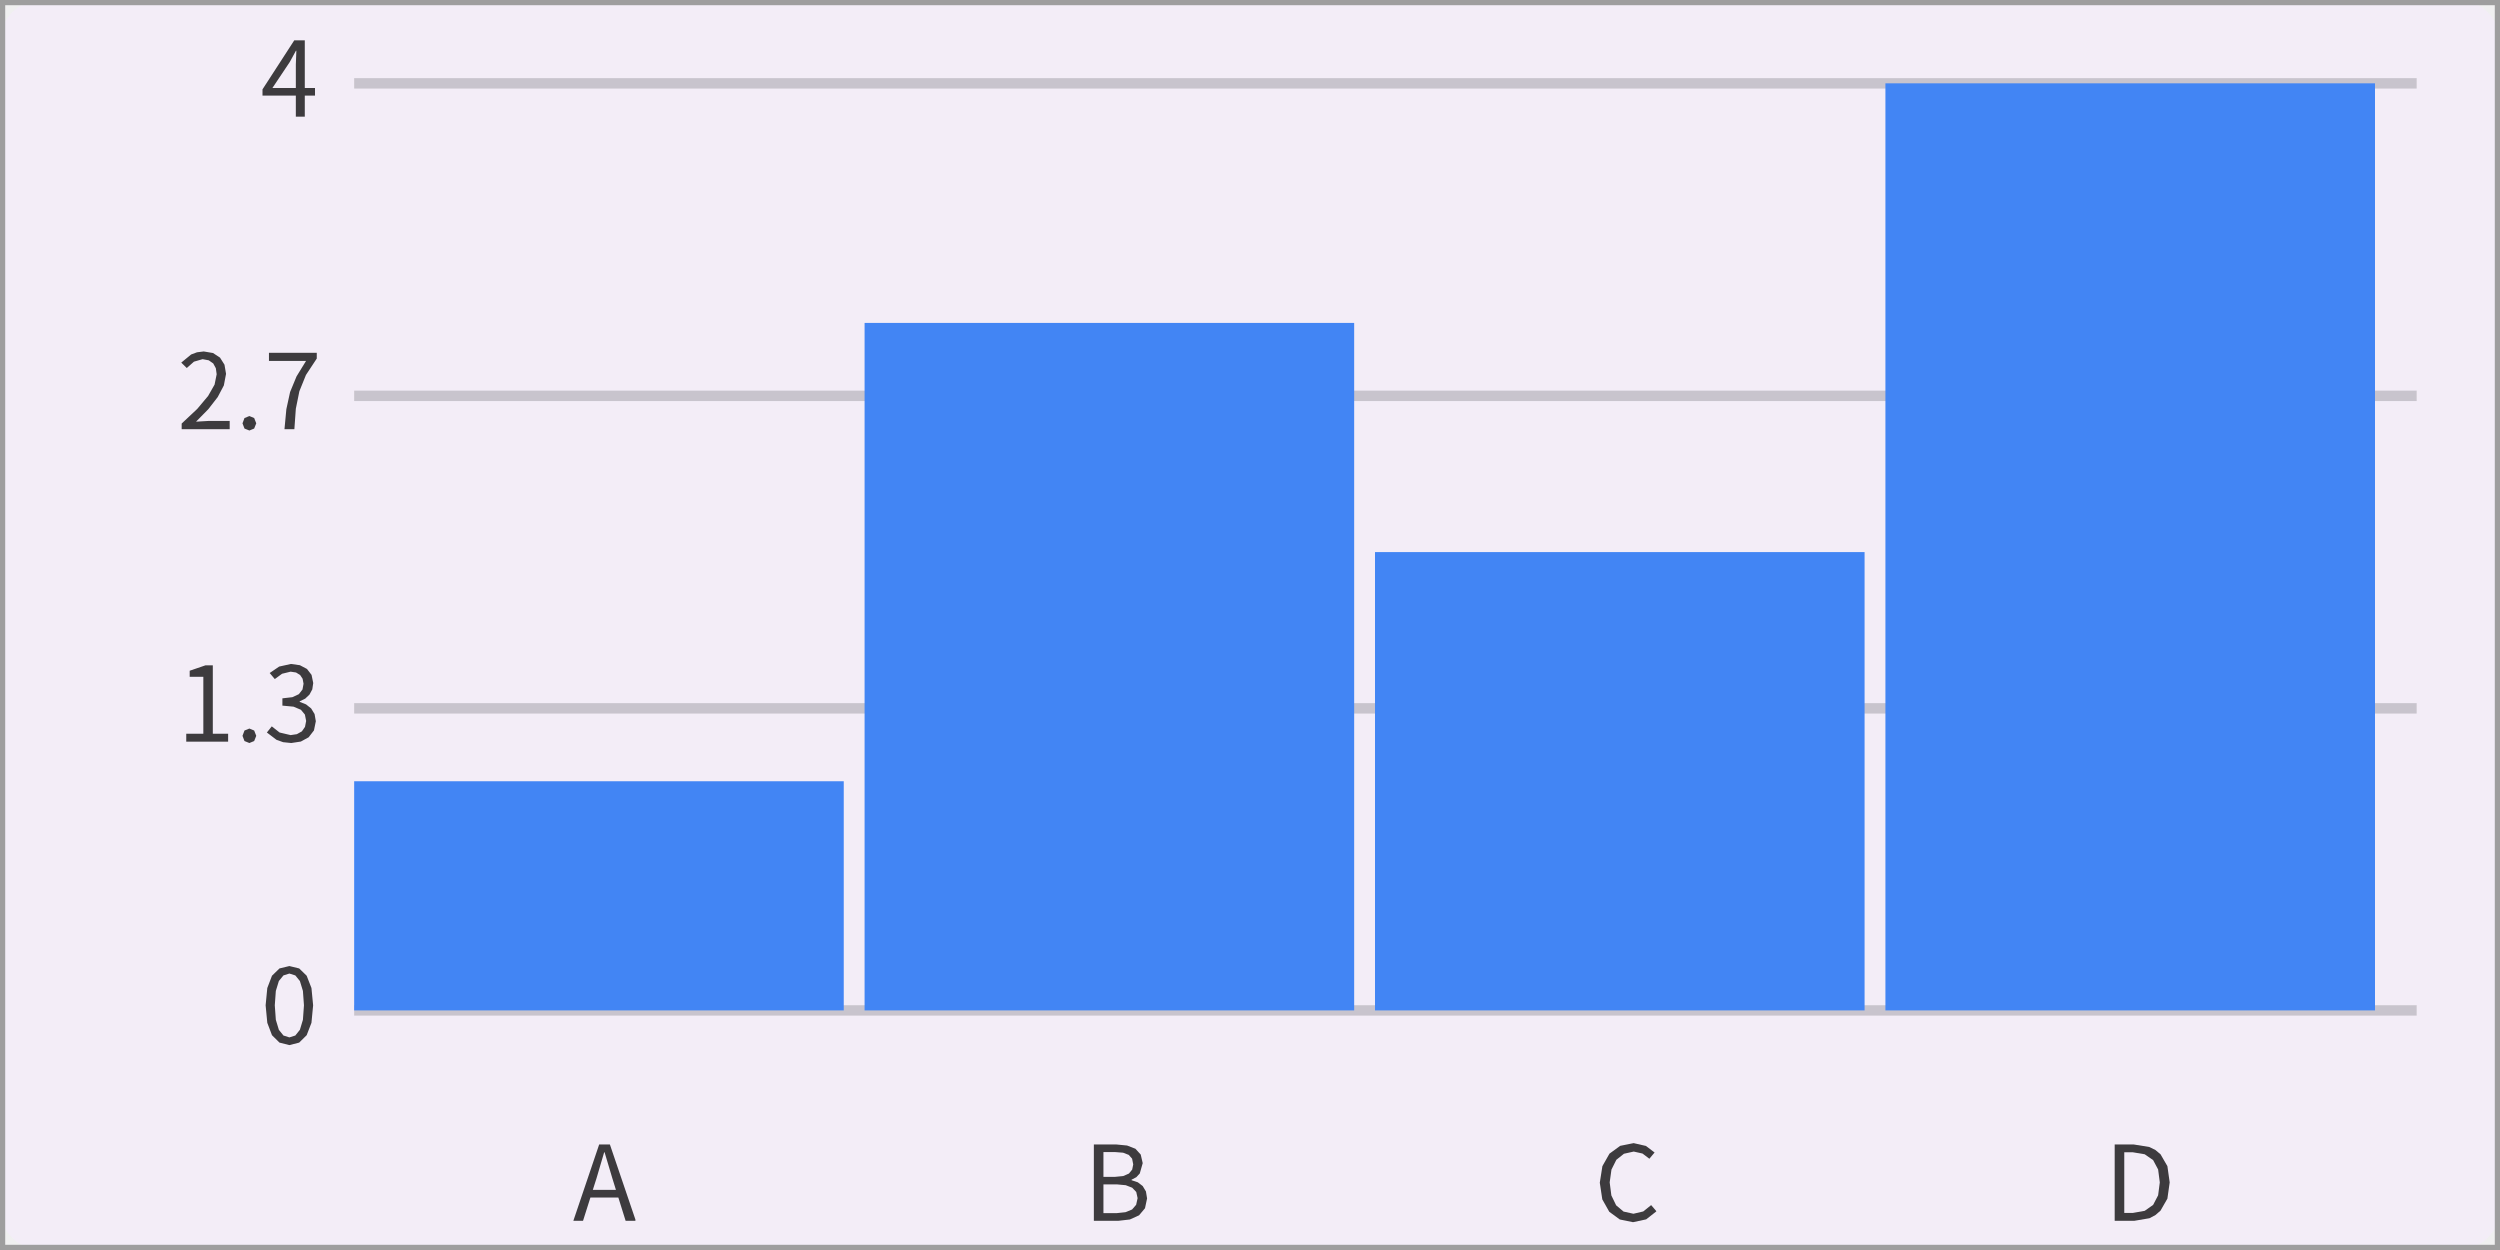
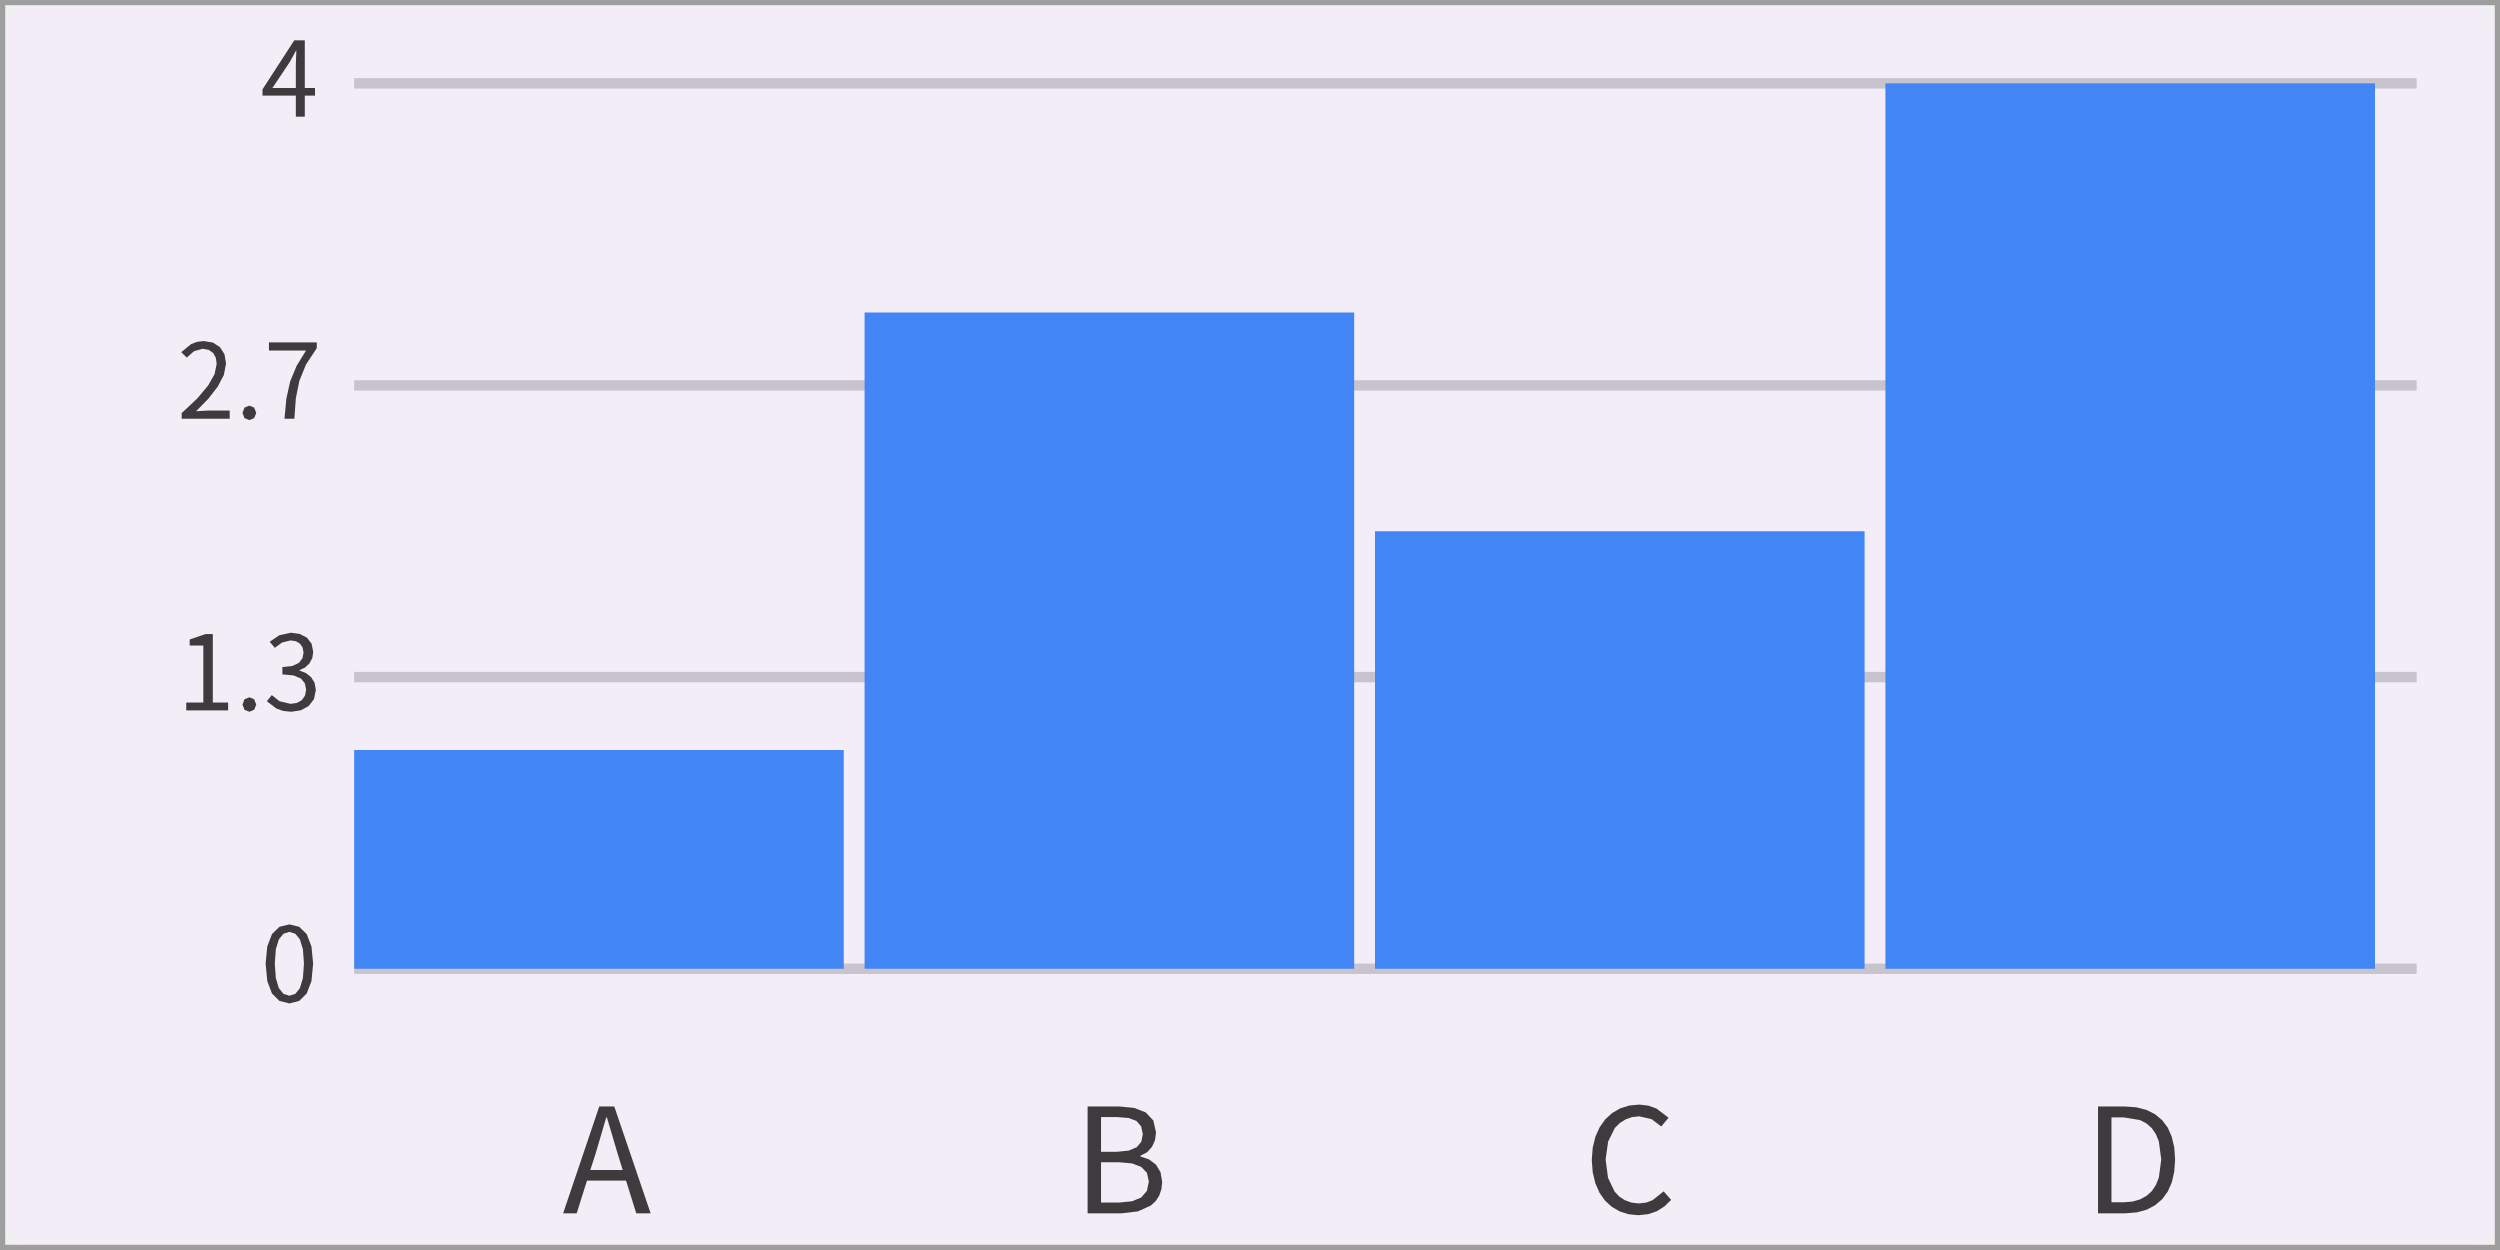
<svg xmlns="http://www.w3.org/2000/svg" width="240" height="120" viewBox="0 0 240 120">
  <rect x="0" y="0" width="240" height="120" fill="rgba(240,240,240,1.00)" />
  <rect x="0" y="0" width="240" height="120" rx="4" ry="4" fill="rgba(243,237,247,1.00)" />
  <rect x="0" y="0" width="240" height="120" fill="none" stroke="rgba(158,158,158,1.00)" stroke-width="1" />
-   <line x1="34" y1="97" x2="232" y2="97" stroke="rgba(199,194,203,0.95)" stroke-width="1" />
-   <path d="M30.06 96.51L29.90 94.85L29.44 93.67L28.72 92.97L27.78 92.74L26.83 92.97L26.11 93.67L25.66 94.85L25.50 96.51L25.66 98.19L26.11 99.38L26.83 100.09L27.78 100.33L27.78 100.33L28.72 100.09L29.44 99.38L29.90 98.19ZM26.38 96.51L26.48 95.13L26.77 94.18L27.21 93.64L27.78 93.46L28.35 93.64L28.79 94.18L29.08 95.13L29.18 96.51L29.08 97.90L28.79 98.86L28.35 99.41L27.78 99.59L27.78 99.59L27.21 99.41L26.77 98.86L26.48 97.90Z" fill="rgba(0,0,0,0.75)" fill-rule="nonzero" data-text="1" />
-   <line x1="34" y1="68" x2="232" y2="68" stroke="rgba(199,194,203,0.95)" stroke-width="1" />
-   <path d="M20.43 63.87L19.73 63.87L18.21 64.39L18.21 64.97L19.52 64.97L19.52 70.44L17.88 70.44L17.88 71.20L21.90 71.20L21.90 70.44L20.43 70.44ZM23.94 69.94L23.47 70.13L23.28 70.64L23.47 71.14L23.94 71.33L23.94 71.33L24.40 71.14L24.60 70.64L24.40 70.13ZM30.32 69.24L30.20 68.55L29.87 68.01L29.38 67.62L28.77 67.38L28.77 67.33L29.30 67.07L29.71 66.68L29.98 66.18L30.07 65.57L29.91 64.79L29.47 64.22L28.79 63.86L27.93 63.74L26.80 63.99L25.89 64.61L26.38 65.19L27.08 64.68L27.90 64.48L28.42 64.56L28.81 64.80L29.05 65.16L29.14 65.64L29.04 66.19L28.69 66.64L28.07 66.93L27.11 67.04L27.11 67.74L28.18 67.84L28.89 68.14L29.27 68.60L29.39 69.21L29.28 69.78L28.98 70.21L28.50 70.48L27.90 70.57L26.84 70.32L26.09 69.73L25.62 70.32L26.54 71.02L27.18 71.25L27.96 71.33L27.96 71.33L28.88 71.19L29.63 70.78L30.14 70.12Z" fill="rgba(0,0,0,0.75)" fill-rule="nonzero" data-text="1" />
-   <line x1="34" y1="38" x2="232" y2="38" stroke="rgba(199,194,203,0.95)" stroke-width="1" />
-   <path d="M18.82 40.48L20.00 39.28L20.90 38.12L21.49 37.00L21.70 35.89L21.55 35.01L21.12 34.33L20.45 33.89L19.56 33.74L18.91 33.82L18.35 34.03L17.40 34.81L17.93 35.33L18.62 34.72L19.45 34.48L20.04 34.59L20.47 34.89L20.72 35.35L20.80 35.93L20.60 36.92L19.98 38.01L18.94 39.25L17.44 40.66L17.44 41.20L22.05 41.20L22.05 40.41L20.02 40.41ZM23.94 39.94L23.47 40.13L23.28 40.64L23.47 41.14L23.94 41.33L23.94 41.33L24.40 41.14L24.60 40.64L24.40 40.13ZM29.37 36.00L30.41 34.42L30.41 33.87L25.82 33.87L25.82 34.65L29.38 34.65L28.47 36.13L27.85 37.63L27.49 39.28L27.31 41.20L27.31 41.20L28.26 41.20L28.40 39.24L28.74 37.56Z" fill="rgba(0,0,0,0.75)" fill-rule="nonzero" data-text="1" />
+   <line x1="34" y1="93" x2="232" y2="93" stroke="rgba(199,194,203,0.95)" stroke-width="1" />
+   <path d="M30.06 92.51L29.90 90.85L29.44 89.67L28.72 88.97L27.78 88.74L26.83 88.97L26.11 89.67L25.66 90.85L25.50 92.51L25.66 94.19L26.11 95.38L26.83 96.09L27.78 96.33L27.78 96.33L28.72 96.09L29.44 95.38L29.90 94.19ZM26.38 92.51L26.48 91.13L26.77 90.18L27.21 89.64L27.78 89.46L28.35 89.64L28.79 90.18L29.08 91.13L29.18 92.51L29.08 93.90L28.79 94.86L28.35 95.41L27.78 95.59L27.78 95.59L27.21 95.41L26.77 94.86L26.48 93.90Z" fill="rgba(0,0,0,0.75)" fill-rule="nonzero" data-text="1" />
+   <line x1="34" y1="65" x2="232" y2="65" stroke="rgba(199,194,203,0.95)" stroke-width="1" />
+   <path d="M20.43 60.87L19.73 60.87L18.21 61.39L18.21 61.97L19.52 61.97L19.52 67.44L17.88 67.44L17.88 68.20L21.90 68.20L21.90 67.44L20.43 67.44ZM23.94 66.94L23.47 67.13L23.28 67.64L23.47 68.14L23.94 68.33L23.94 68.33L24.40 68.14L24.60 67.64L24.40 67.13ZM30.32 66.24L30.20 65.55L29.87 65.01L29.38 64.62L28.77 64.38L28.77 64.33L29.30 64.07L29.71 63.68L29.98 63.18L30.07 62.57L29.91 61.79L29.47 61.22L28.79 60.86L27.93 60.74L26.80 60.99L25.89 61.61L26.38 62.19L27.08 61.68L27.90 61.48L28.42 61.56L28.81 61.80L29.05 62.16L29.14 62.64L29.04 63.19L28.69 63.64L28.07 63.93L27.11 64.04L27.11 64.74L28.18 64.84L28.89 65.14L29.27 65.60L29.39 66.21L29.28 66.78L28.98 67.21L28.50 67.48L27.90 67.57L26.84 67.32L26.09 66.73L25.62 67.32L26.54 68.02L27.18 68.25L27.96 68.33L27.96 68.33L28.88 68.19L29.63 67.78L30.14 67.12Z" fill="rgba(0,0,0,0.75)" fill-rule="nonzero" data-text="1" />
+   <line x1="34" y1="37" x2="232" y2="37" stroke="rgba(199,194,203,0.95)" stroke-width="1" />
+   <path d="M18.82 39.48L20.00 38.28L20.90 37.12L21.49 36.00L21.70 34.89L21.55 34.01L21.12 33.33L20.45 32.89L19.56 32.74L18.91 32.82L18.35 33.03L17.40 33.81L17.93 34.33L18.62 33.72L19.45 33.48L20.04 33.59L20.47 33.89L20.72 34.35L20.80 34.93L20.60 35.92L19.98 37.01L18.94 38.25L17.44 39.66L17.44 40.20L22.05 40.20L22.05 39.41L20.02 39.41ZM23.94 38.94L23.47 39.13L23.28 39.64L23.47 40.14L23.94 40.33L23.94 40.33L24.40 40.14L24.60 39.64L24.40 39.13ZM29.37 35.00L30.41 33.42L30.41 32.87L25.82 32.87L25.82 33.65L29.38 33.65L28.47 35.13L27.85 36.63L27.49 38.28L27.31 40.20L27.31 40.20L28.26 40.20L28.40 38.24L28.74 36.56Z" fill="rgba(0,0,0,0.75)" fill-rule="nonzero" data-text="1" />
  <line x1="34" y1="8" x2="232" y2="8" stroke="rgba(199,194,203,0.95)" stroke-width="1" />
  <path d="M30.24 8.45L29.26 8.45L29.26 3.87L28.25 3.87L25.20 8.58L25.20 9.18L28.40 9.18L28.40 11.20L29.26 11.20L29.26 9.18L30.24 9.18ZM28.45 4.87L28.40 6.20L28.40 8.45L26.15 8.45L27.82 5.95L28.41 4.87Z" fill="rgba(0,0,0,0.75)" fill-rule="nonzero" data-text="1" />
-   <rect x="34" y="75" width="47" height="22" fill="rgba(66,133,244,1.00)" />
-   <path d="M60.06 117.20L61.00 117.20L61.00 117.08L58.55 109.87L57.52 109.87L55.04 117.20L55.97 117.20L56.68 114.96L59.36 114.96ZM58.78 113.10L59.13 114.23L56.91 114.23L57.27 113.10L58.00 110.62L58.04 110.62Z" fill="rgba(0,0,0,0.75)" fill-rule="nonzero" data-text="1" />
-   <rect x="83" y="31" width="47" height="66" fill="rgba(66,133,244,1.00)" />
-   <path d="M109.92 115.99L110.12 115.05L110.01 114.38L109.70 113.86L109.23 113.50L108.63 113.30L108.63 113.25L109.09 113.01L109.42 112.65L109.70 111.66L109.51 110.84L109.00 110.28L108.20 109.97L107.18 109.87L105.01 109.87L105.01 117.20L107.34 117.20L108.47 117.07L109.35 116.67ZM108.36 110.87L108.68 111.23L108.79 111.78L108.69 112.28L108.38 112.66L107.83 112.90L107.02 112.98L105.93 112.98L105.93 110.60L107.06 110.60L107.82 110.66ZM108.69 114.02L109.08 114.43L109.21 115.02L109.07 115.66L108.68 116.11L108.05 116.37L107.21 116.46L105.93 116.46L105.93 113.70L107.21 113.70L108.07 113.78Z" fill="rgba(0,0,0,0.75)" fill-rule="nonzero" data-text="1" />
-   <rect x="132" y="53" width="47" height="44" fill="rgba(66,133,244,1.00)" />
-   <path d="M158.51 115.69L157.75 116.30L156.81 116.52L155.86 116.31L155.15 115.71L154.69 114.76L154.53 113.51L154.70 112.28L155.17 111.34L155.90 110.76L156.84 110.55L157.68 110.74L158.34 111.24L158.84 110.64L158.01 110.01L156.83 109.74L155.54 110.00L154.51 110.75L153.83 111.95L153.58 113.54L153.82 115.14L154.49 116.33L155.50 117.07L156.77 117.33L156.77 117.33L158.03 117.06L159.00 116.30L159.00 116.26Z" fill="rgba(0,0,0,0.75)" fill-rule="nonzero" data-text="1" />
-   <rect x="181" y="8" width="47" height="89" fill="rgba(66,133,244,1.00)" />
-   <path d="M207.41 116.22L208.07 115.07L208.29 113.51L208.07 111.95L207.41 110.81L206.92 110.40L206.33 110.11L204.84 109.87L203.01 109.87L203.01 117.20L204.88 117.20L206.35 116.95L206.93 116.64ZM206.70 111.37L207.18 112.27L207.34 113.51L207.18 114.75L206.70 115.67L205.89 116.24L204.76 116.44L203.93 116.44L203.93 110.62L204.76 110.62L205.89 110.81Z" fill="rgba(0,0,0,0.75)" fill-rule="nonzero" data-text="1" />
+   <rect x="34" y="72" width="47" height="21" fill="rgba(66,133,244,1.00)" />
+   <path d="M61.08 116.48L62.46 116.48L58.97 106.22L57.53 106.22L54.06 116.48L55.36 116.48L56.35 113.34L60.10 113.34ZM59.29 110.74L59.78 112.32L56.67 112.32L57.18 110.74L58.20 107.27L58.26 107.27Z" fill="rgba(0,0,0,0.75)" fill-rule="nonzero" data-text="1" />
+   <rect x="83" y="30" width="47" height="63" fill="rgba(66,133,244,1.00)" />
+   <path d="M110.94 115.31L111.28 114.79L111.49 114.18L111.57 113.47L111.41 112.53L110.98 111.81L110.32 111.31L109.48 111.02L109.48 110.95L110.12 110.62L110.59 110.10L110.88 109.46L110.98 108.72L110.72 107.57L109.99 106.79L108.88 106.36L107.45 106.22L104.41 106.22L104.41 116.48L107.68 116.48L109.25 116.29L110.48 115.73ZM109.10 107.61L109.55 108.13L109.71 108.89L109.57 109.60L109.13 110.13L108.36 110.46L107.23 110.57L105.70 110.57L105.70 107.24L107.28 107.24L108.34 107.33ZM109.57 112.03L110.11 112.60L110.29 113.43L110.10 114.33L109.56 114.96L108.68 115.32L107.49 115.44L105.70 115.44L105.70 111.58L107.49 111.58L108.69 111.69Z" fill="rgba(0,0,0,0.75)" fill-rule="nonzero" data-text="1" />
+   <rect x="132" y="51" width="47" height="42" fill="rgba(66,133,244,1.00)" />
+   <path d="M160.43 115.19L159.71 114.37L158.64 115.22L158.03 115.45L157.33 115.53L156.63 115.45L156.01 115.23L155.46 114.88L155.00 114.39L154.37 113.07L154.14 111.31L154.38 109.59L155.03 108.28L155.50 107.81L156.06 107.46L156.68 107.24L157.38 107.17L158.55 107.44L159.48 108.14L160.18 107.30L159.02 106.42L158.24 106.14L157.36 106.04L156.42 106.13L155.55 106.40L154.78 106.84L154.11 107.45L153.57 108.21L153.16 109.12L152.90 110.17L152.81 111.36L152.90 112.54L153.15 113.59L153.55 114.50L154.08 115.26L154.74 115.86L155.50 116.30L156.35 116.57L157.28 116.66L157.28 116.66L158.22 116.56L159.05 116.28L159.78 115.82Z" fill="rgba(0,0,0,0.75)" fill-rule="nonzero" data-text="1" />
+   <rect x="181" y="8" width="47" height="85" fill="rgba(66,133,244,1.00)" />
+   <path d="M206.90 115.70L207.58 115.11L208.11 114.38L208.50 113.49L208.73 112.47L208.81 111.31L208.73 110.15L208.49 109.14L208.11 108.26L207.57 107.54L206.89 106.97L206.06 106.55L205.09 106.30L203.98 106.22L201.41 106.22L201.41 116.48L204.03 116.48L205.13 116.39L206.08 116.13ZM206.07 107.86L206.58 108.31L206.97 108.89L207.25 109.58L207.48 111.31L207.25 113.05L206.97 113.75L206.58 114.34L206.07 114.80L205.45 115.14L204.71 115.35L203.86 115.42L202.70 115.42L202.70 107.27L203.86 107.27L205.45 107.53Z" fill="rgba(0,0,0,0.75)" fill-rule="nonzero" data-text="1" />
</svg>
